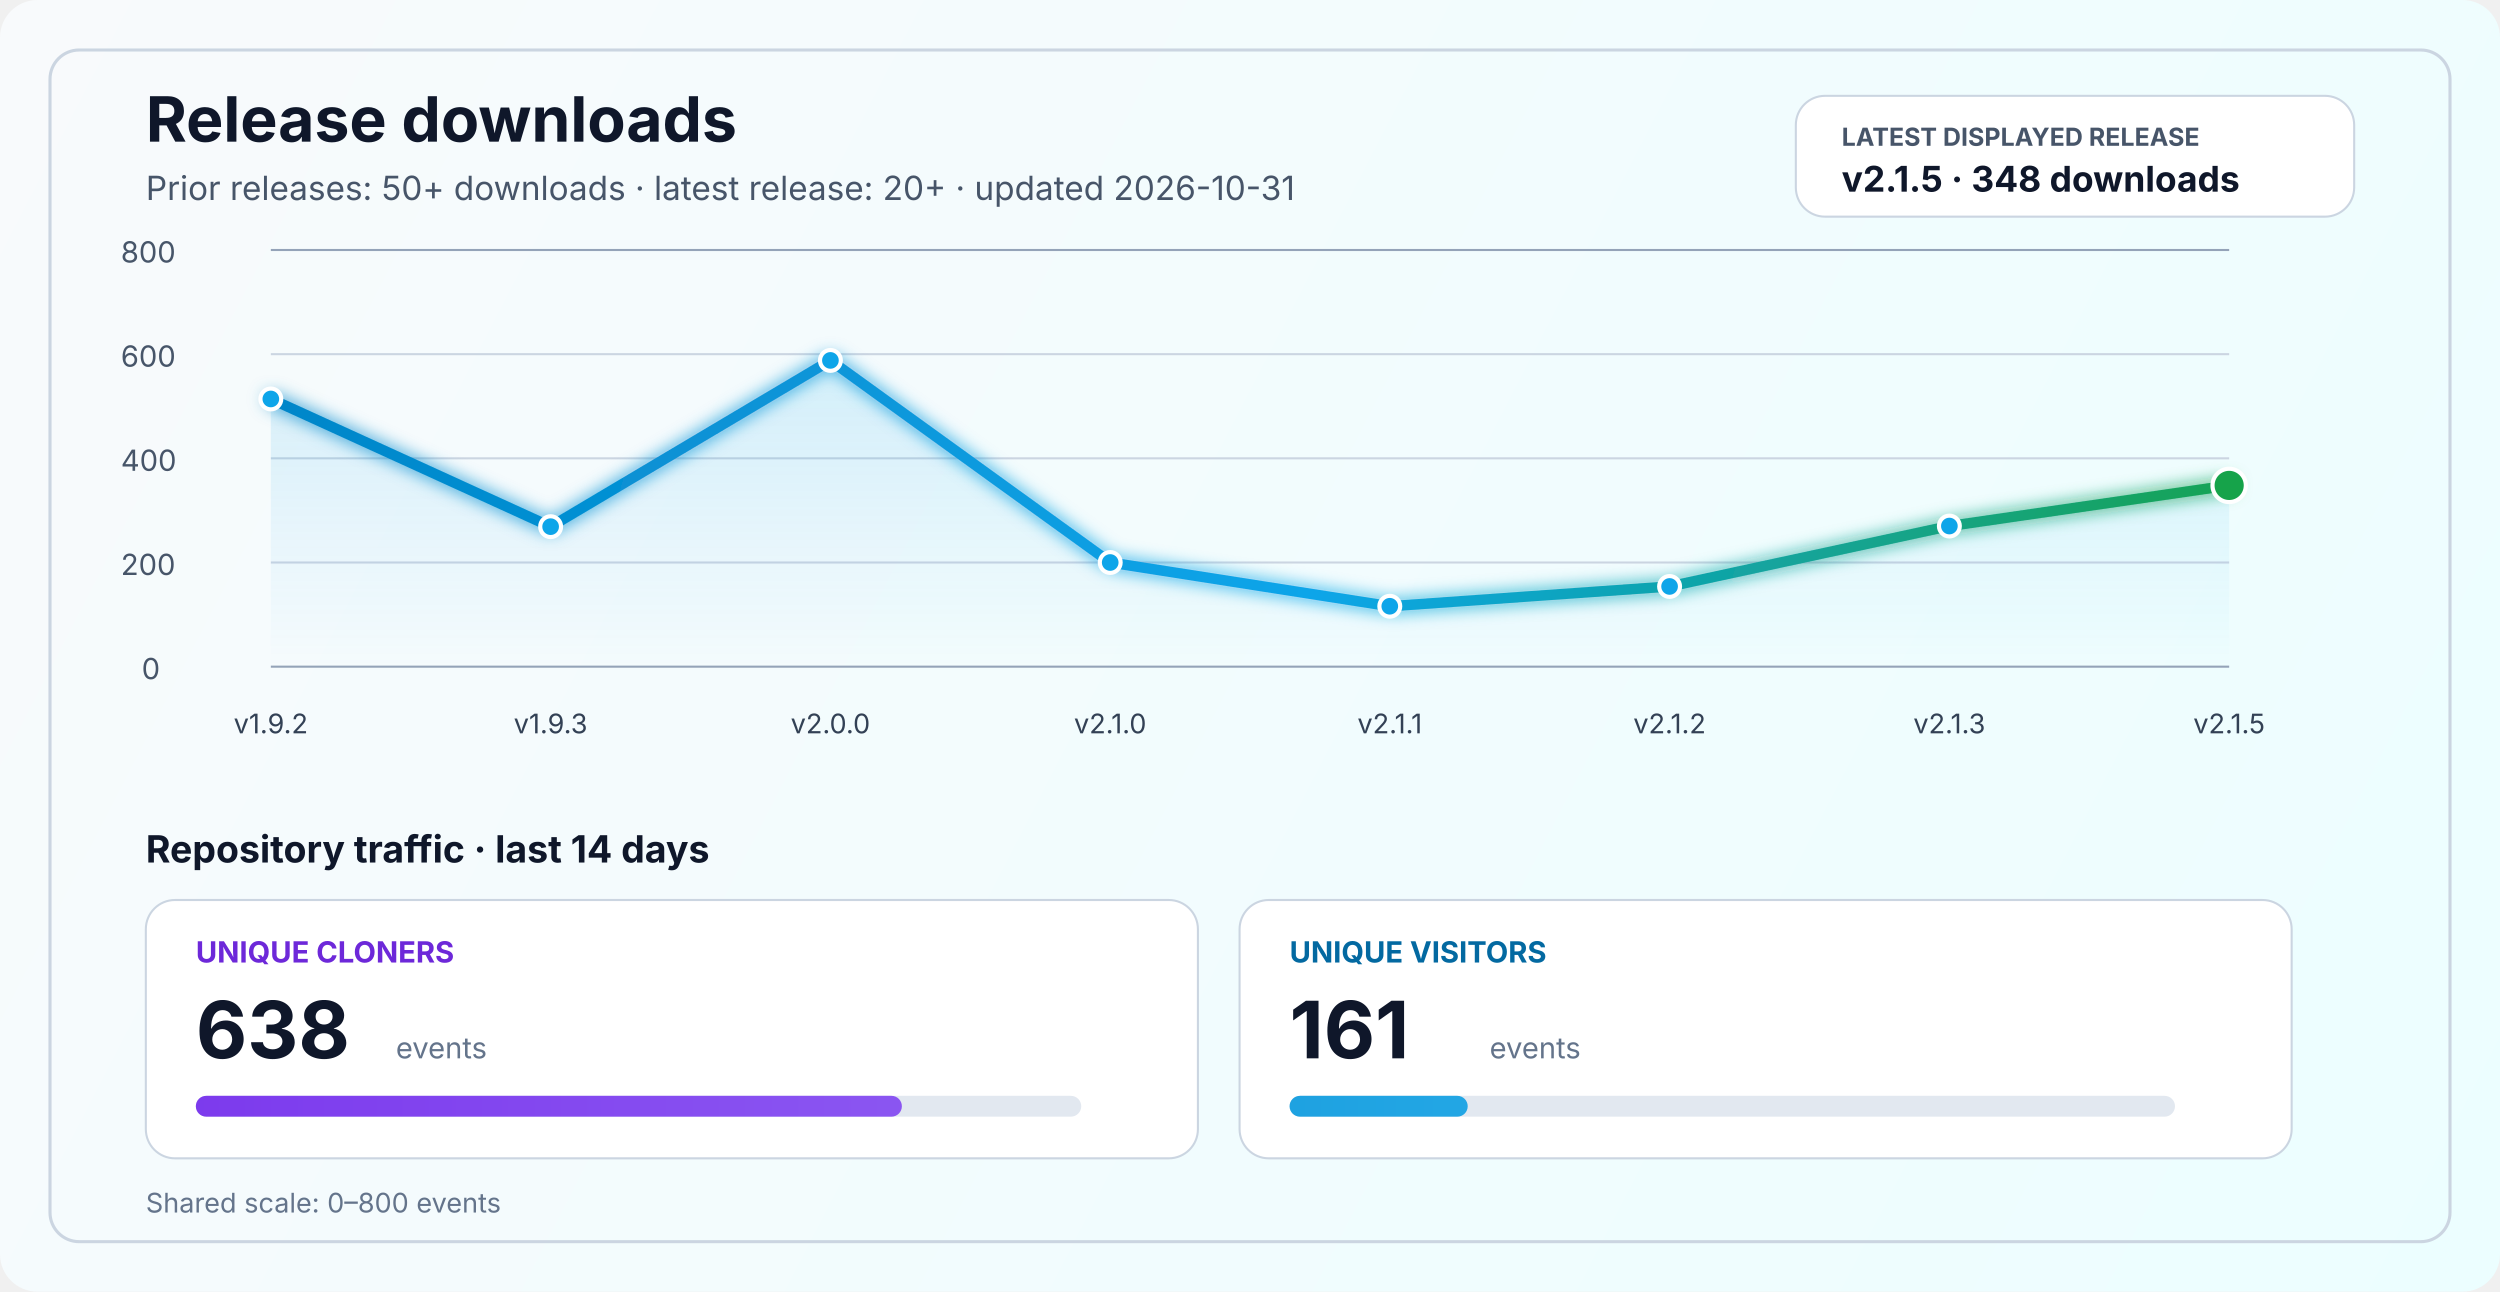
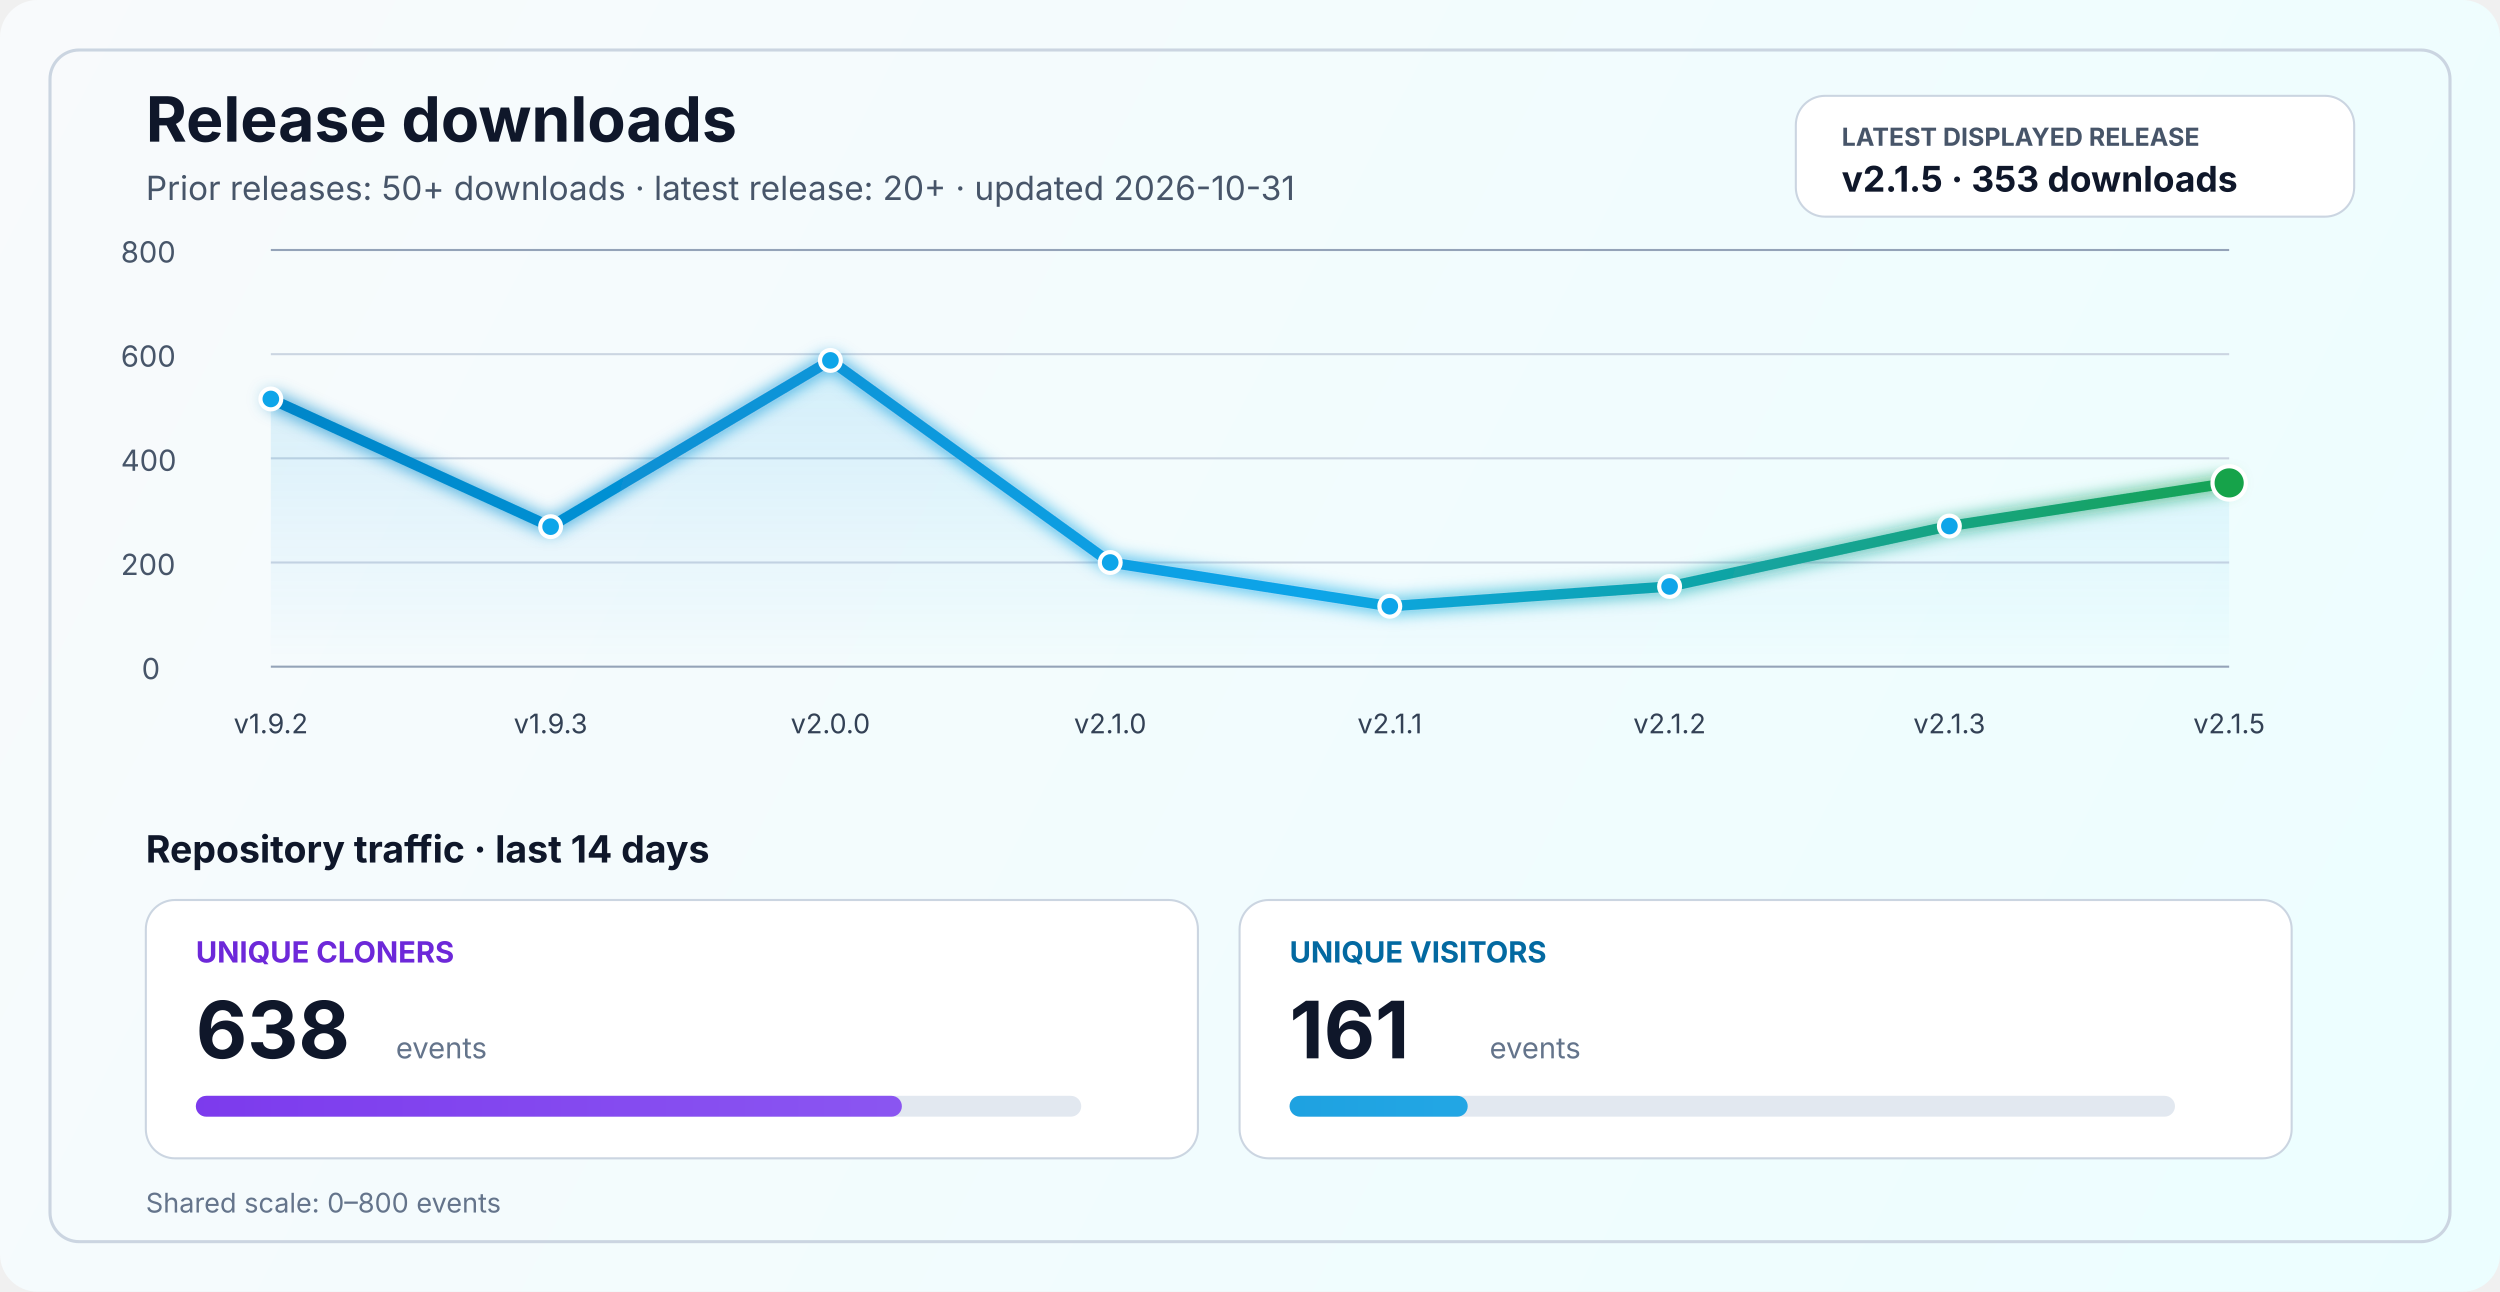
<svg xmlns="http://www.w3.org/2000/svg" width="1200" height="620" viewBox="0 0 1200 620" fill="none" role="img" aria-labelledby="title desc">
  <defs>
    <linearGradient id="bg" x1="0" y1="0" x2="1200" y2="620" gradientUnits="userSpaceOnUse">
      <stop stop-color="#F8FAFC" />
      <stop offset="1" stop-color="#ECFEFF" />
    </linearGradient>
    <linearGradient id="line" x1="130" y1="86" x2="1070" y2="340" gradientUnits="userSpaceOnUse">
      <stop stop-color="#0284C7" />
      <stop offset="0.55" stop-color="#0EA5E9" />
      <stop offset="1" stop-color="#16A34A" />
    </linearGradient>
    <linearGradient id="area" x1="0" y1="120" x2="0" y2="320" gradientUnits="userSpaceOnUse">
      <stop stop-color="#0EA5E9" stop-opacity="0.20" />
      <stop offset="1" stop-color="#0EA5E9" stop-opacity="0" />
    </linearGradient>
    <linearGradient id="cloneFill" x1="86" y1="450" x2="1110" y2="450" gradientUnits="userSpaceOnUse">
      <stop stop-color="#7C3AED" />
      <stop offset="1" stop-color="#A78BFA" />
    </linearGradient>
    <linearGradient id="viewFill" x1="86" y1="482" x2="1110" y2="482" gradientUnits="userSpaceOnUse">
      <stop stop-color="#0284C7" />
      <stop offset="1" stop-color="#38BDF8" />
    </linearGradient>
    <filter id="glow" x="-50%" y="-50%" width="200%" height="200%">
      <feGaussianBlur stdDeviation="4" result="blur" />
      <feMerge>
        <feMergeNode in="blur" />
        <feMergeNode in="SourceGraphic" />
      </feMerge>
    </filter>
  </defs>
  <rect width="1200" height="620" rx="18" fill="url(#bg)" />
  <rect x="24" y="24" width="1152" height="572" rx="14" stroke="#CBD5E1" stroke-width="1.5" />
  <text x="70" y="68" fill="#0F172A" font-size="30" font-family="SF Pro Display, -apple-system, BlinkMacSystemFont, Segoe UI, sans-serif" font-weight="700">Release downloads</text>
  <text x="70" y="96" fill="#475569" font-size="16" font-family="SF Pro Text, -apple-system, BlinkMacSystemFont, Segoe UI, sans-serif">Prior releases: 50+ downloads · latest release: 20+ · updated 2026-10-31</text>
  <rect x="862" y="46" width="268" height="58" rx="14" fill="#FFFFFF" stroke="#CBD5E1" stroke-width="1" />
  <text x="884" y="70" fill="#475569" font-size="12" font-family="SF Pro Text, -apple-system, BlinkMacSystemFont, Segoe UI, sans-serif" font-weight="700">LATEST DISPLAYED RELEASE</text>
-   <text x="884" y="92" fill="#0F172A" font-size="17" font-family="SF Pro Text, -apple-system, BlinkMacSystemFont, Segoe UI, sans-serif" font-weight="700">v2.1.5 · 348 downloads</text>
+   <text x="884" y="92" fill="#0F172A" font-size="17" font-family="SF Pro Text, -apple-system, BlinkMacSystemFont, Segoe UI, sans-serif" font-weight="700">v2.1.5 · 353 downloads</text>
  <line x1="130" y1="320.0" x2="1070" y2="320.0" stroke="#94A3B8" stroke-width="1" />
  <line x1="130" y1="270.0" x2="1070" y2="270.0" stroke="#CBD5E1" stroke-width="1" />
  <line x1="130" y1="220.0" x2="1070" y2="220.0" stroke="#CBD5E1" stroke-width="1" />
  <line x1="130" y1="170.0" x2="1070" y2="170.0" stroke="#CBD5E1" stroke-width="1" />
  <line x1="130" y1="120.0" x2="1070" y2="120.0" stroke="#94A3B8" stroke-width="1" />
  <text x="68" y="326.0" fill="#475569" font-size="14" font-family="SF Pro Text, -apple-system, BlinkMacSystemFont, Segoe UI, sans-serif">0</text>
  <text x="58" y="276.0" fill="#475569" font-size="14" font-family="SF Pro Text, -apple-system, BlinkMacSystemFont, Segoe UI, sans-serif">200</text>
  <text x="58" y="226.0" fill="#475569" font-size="14" font-family="SF Pro Text, -apple-system, BlinkMacSystemFont, Segoe UI, sans-serif">400</text>
  <text x="58" y="176.0" fill="#475569" font-size="14" font-family="SF Pro Text, -apple-system, BlinkMacSystemFont, Segoe UI, sans-serif">600</text>
  <text x="58" y="126.0" fill="#475569" font-size="14" font-family="SF Pro Text, -apple-system, BlinkMacSystemFont, Segoe UI, sans-serif">800</text>
-   <path d="M 130.0 191.5 L 264.3 252.8 L 398.6 173.0 L 532.9 270.0 L 667.1 291.0 L 801.4 281.5 L 935.7 252.5 L 1070.0 233.0 L 1070 320 L 130 320 Z" fill="url(#area)" />
-   <polyline points="130.0,191.5 264.3,252.8 398.6,173.0 532.9,270.0 667.1,291.0 801.4,281.5 935.7,252.5 1070.0,233.0" fill="none" stroke="url(#line)" stroke-width="5" stroke-linecap="round" stroke-linejoin="round" filter="url(#glow)" />
+   <path d="M 130.0 191.5 L 264.3 252.8 L 398.6 173.0 L 532.9 270.0 L 667.1 291.0 L 801.4 281.5 L 935.7 252.5 L 1070.0 231.8 L 1070 320 L 130 320 Z" fill="url(#area)" />
+   <polyline points="130.0,191.5 264.3,252.8 398.6,173.0 532.9,270.0 667.1,291.0 801.4,281.5 935.7,252.5 1070.0,231.8" fill="none" stroke="url(#line)" stroke-width="5" stroke-linecap="round" stroke-linejoin="round" filter="url(#glow)" />
  <circle cx="130.0" cy="191.5" r="5" fill="#0EA5E9" stroke="#FFFFFF" stroke-width="2" />
  <circle cx="264.3" cy="252.8" r="5" fill="#0EA5E9" stroke="#FFFFFF" stroke-width="2" />
  <circle cx="398.6" cy="173.0" r="5" fill="#0EA5E9" stroke="#FFFFFF" stroke-width="2" />
  <circle cx="532.9" cy="270.0" r="5" fill="#0EA5E9" stroke="#FFFFFF" stroke-width="2" />
  <circle cx="667.1" cy="291.0" r="5" fill="#0EA5E9" stroke="#FFFFFF" stroke-width="2" />
  <circle cx="801.4" cy="281.5" r="5" fill="#0EA5E9" stroke="#FFFFFF" stroke-width="2" />
  <circle cx="935.7" cy="252.5" r="5" fill="#0EA5E9" stroke="#FFFFFF" stroke-width="2" />
-   <circle cx="1070.0" cy="233.0" r="8" fill="#16A34A" stroke="#FFFFFF" stroke-width="2" />
+   <circle cx="1070.0" cy="231.8" r="8" fill="#16A34A" stroke="#FFFFFF" stroke-width="2" />
  <text x="130.0" y="352" text-anchor="middle" fill="#334155" font-size="13" font-family="SF Pro Text, -apple-system, BlinkMacSystemFont, Segoe UI, sans-serif">v1.9.2</text>
  <text x="264.3" y="352" text-anchor="middle" fill="#334155" font-size="13" font-family="SF Pro Text, -apple-system, BlinkMacSystemFont, Segoe UI, sans-serif">v1.9.3</text>
  <text x="398.6" y="352" text-anchor="middle" fill="#334155" font-size="13" font-family="SF Pro Text, -apple-system, BlinkMacSystemFont, Segoe UI, sans-serif">v2.0.0</text>
  <text x="532.9" y="352" text-anchor="middle" fill="#334155" font-size="13" font-family="SF Pro Text, -apple-system, BlinkMacSystemFont, Segoe UI, sans-serif">v2.1.0</text>
  <text x="667.1" y="352" text-anchor="middle" fill="#334155" font-size="13" font-family="SF Pro Text, -apple-system, BlinkMacSystemFont, Segoe UI, sans-serif">v2.1.1</text>
  <text x="801.4" y="352" text-anchor="middle" fill="#334155" font-size="13" font-family="SF Pro Text, -apple-system, BlinkMacSystemFont, Segoe UI, sans-serif">v2.1.2</text>
  <text x="935.7" y="352" text-anchor="middle" fill="#334155" font-size="13" font-family="SF Pro Text, -apple-system, BlinkMacSystemFont, Segoe UI, sans-serif">v2.1.3</text>
  <text x="1070.0" y="352" text-anchor="middle" fill="#334155" font-size="13" font-family="SF Pro Text, -apple-system, BlinkMacSystemFont, Segoe UI, sans-serif">v2.1.5</text>
  <text x="70" y="414" fill="#0F172A" font-size="18" font-family="SF Pro Text, -apple-system, BlinkMacSystemFont, Segoe UI, sans-serif" font-weight="700">Repository traffic · last 14 days</text>
  <rect x="70" y="432" width="505" height="124" rx="14" fill="#FFFFFF" stroke="#CBD5E1" stroke-width="1" />
  <text x="94" y="462" fill="#6D28D9" font-size="14" font-family="SF Pro Text, -apple-system, BlinkMacSystemFont, Segoe UI, sans-serif" font-weight="700">UNIQUE CLONERS</text>
  <text x="94" y="508" fill="#0F172A" font-size="38" font-family="SF Pro Display, -apple-system, BlinkMacSystemFont, Segoe UI, sans-serif" font-weight="700">638</text>
  <text x="190" y="508" fill="#64748B" font-size="14" font-family="SF Pro Text, -apple-system, BlinkMacSystemFont, Segoe UI, sans-serif">events</text>
  <rect x="94" y="526" width="425" height="10" rx="5" fill="#E2E8F0" />
  <rect x="94" y="526" width="338.9" height="10" rx="5" fill="url(#cloneFill)" />
  <rect x="595" y="432" width="505" height="124" rx="14" fill="#FFFFFF" stroke="#CBD5E1" stroke-width="1" />
  <text x="619" y="462" fill="#0369A1" font-size="14" font-family="SF Pro Text, -apple-system, BlinkMacSystemFont, Segoe UI, sans-serif" font-weight="700">UNIQUE VISITORS</text>
  <text x="619" y="508" fill="#0F172A" font-size="38" font-family="SF Pro Display, -apple-system, BlinkMacSystemFont, Segoe UI, sans-serif" font-weight="700">161</text>
  <text x="715" y="508" fill="#64748B" font-size="14" font-family="SF Pro Text, -apple-system, BlinkMacSystemFont, Segoe UI, sans-serif">events</text>
  <rect x="619" y="526" width="425" height="10" rx="5" fill="#E2E8F0" />
  <rect x="619" y="526" width="85.5" height="10" rx="5" fill="url(#viewFill)" />
  <text x="70" y="582" fill="#64748B" font-size="13" font-family="SF Pro Text, -apple-system, BlinkMacSystemFont, Segoe UI, sans-serif">Shared scale: 0–800 events</text>
</svg>
